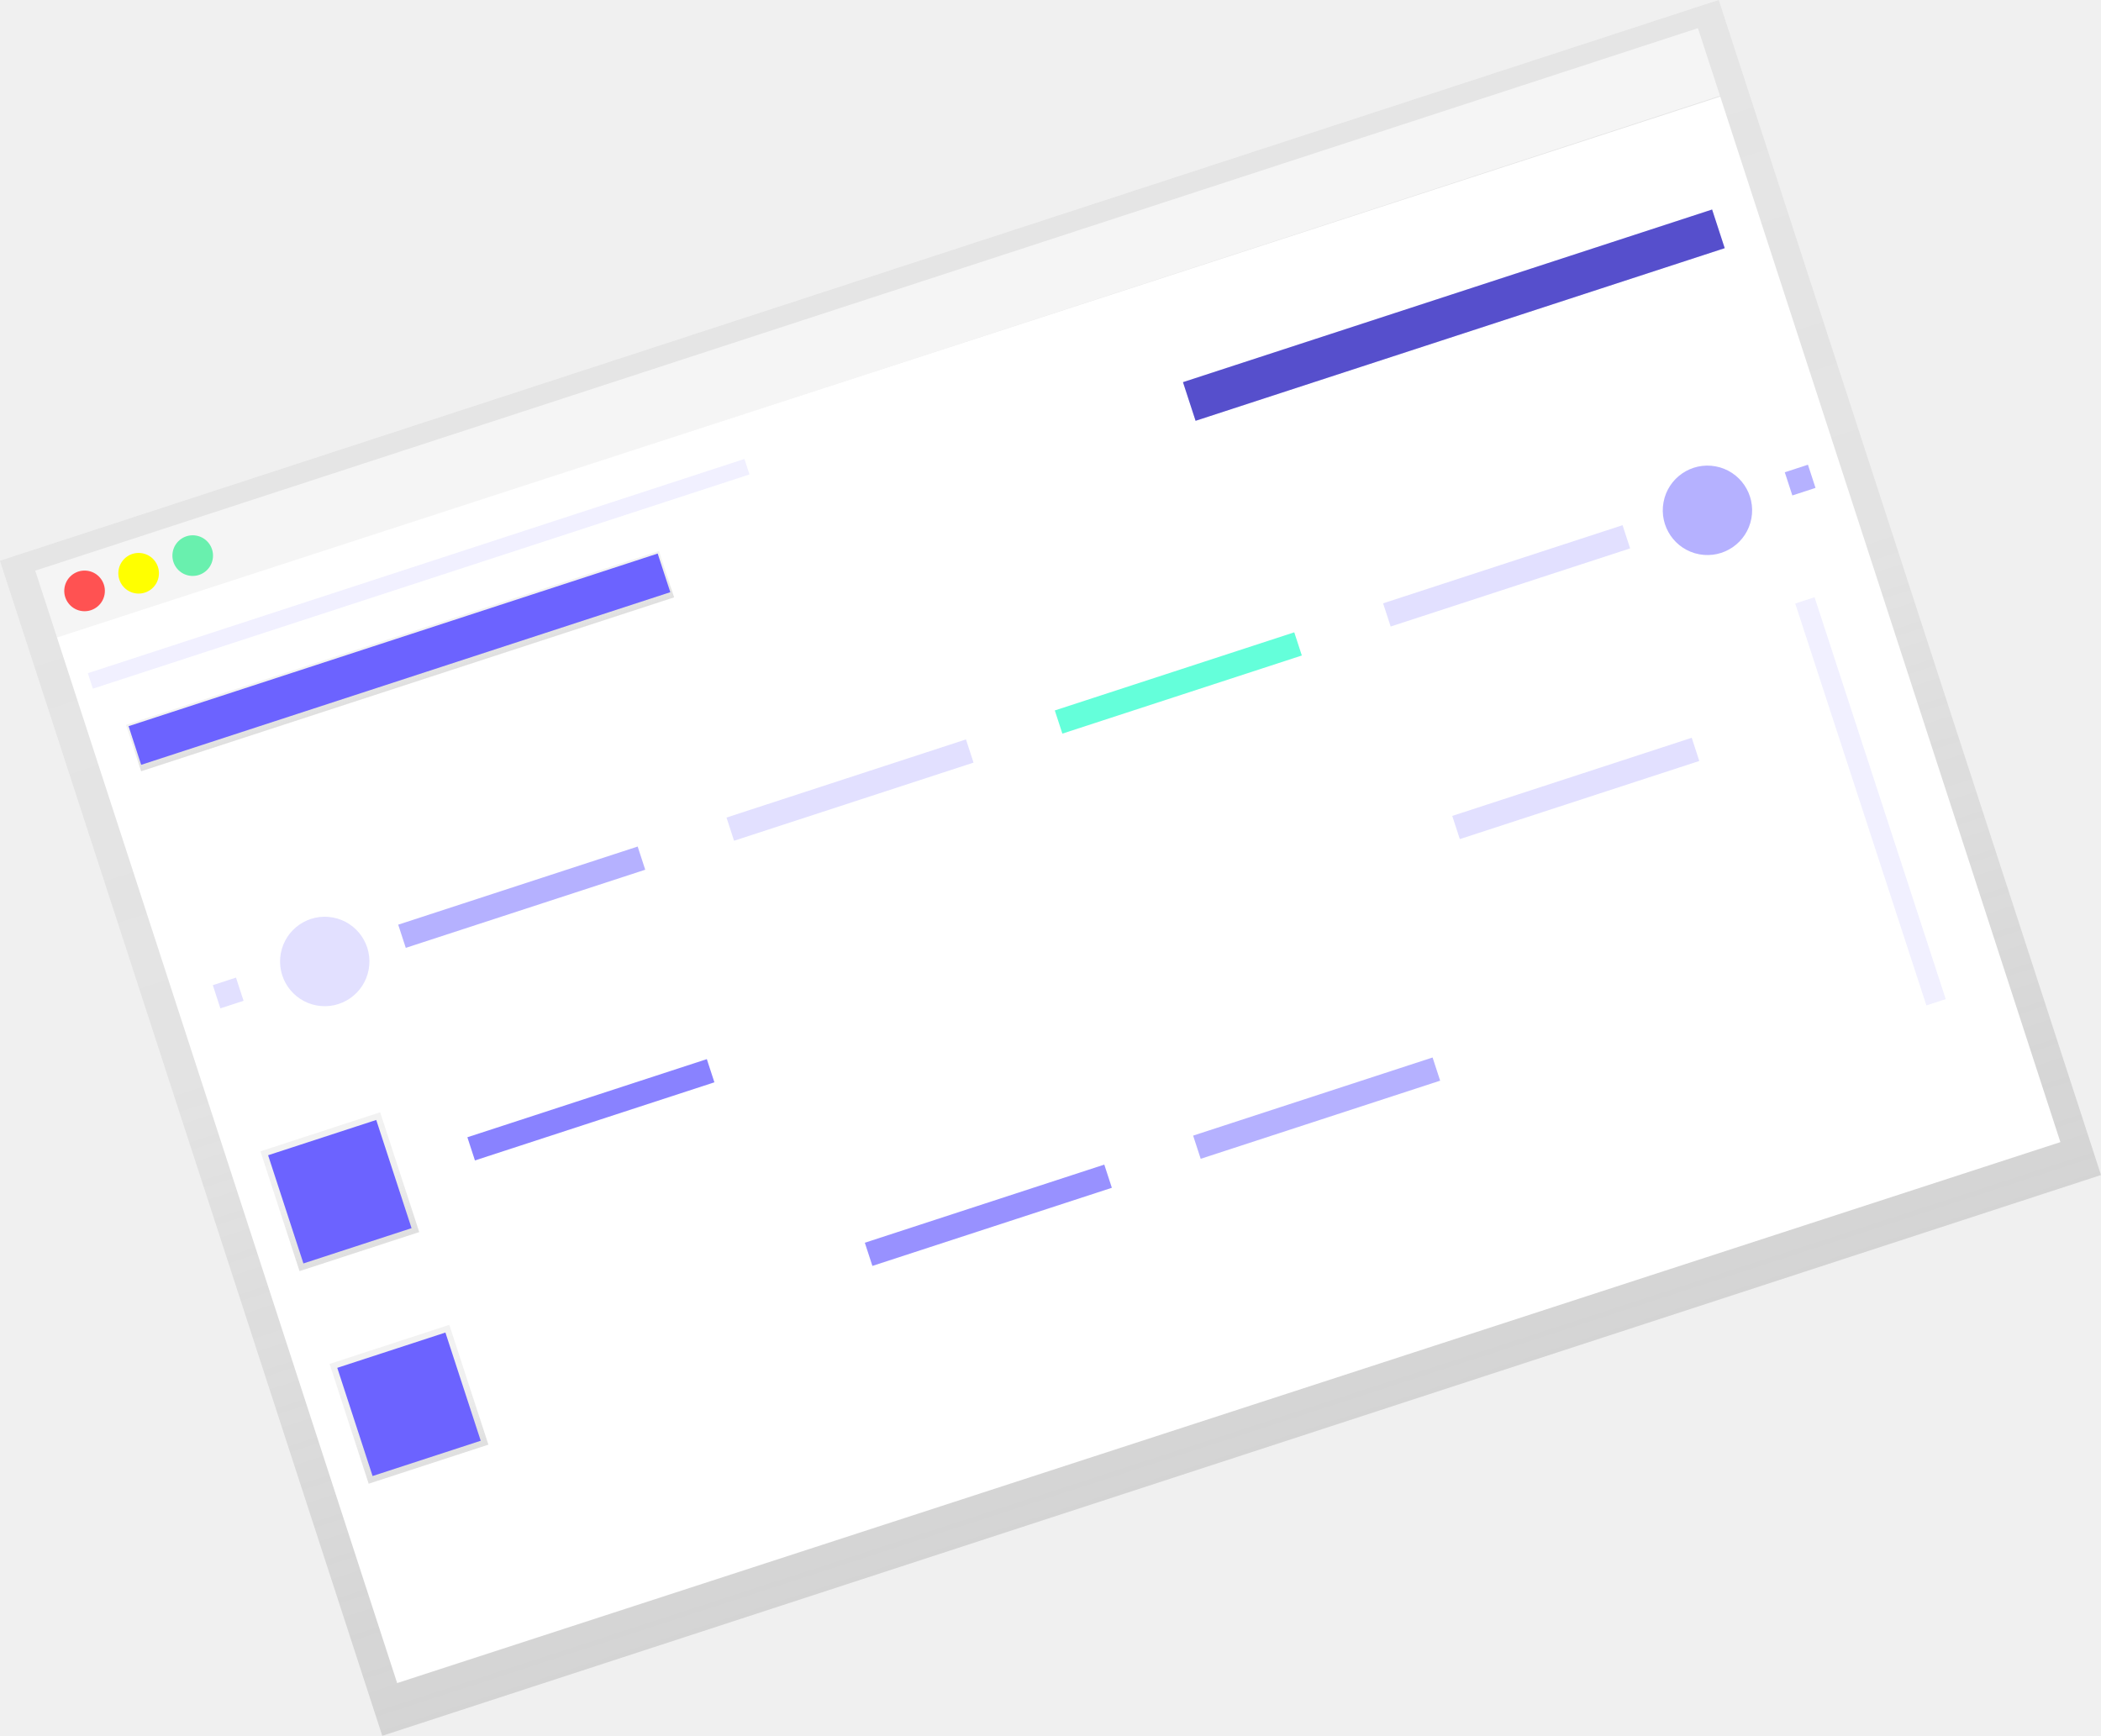
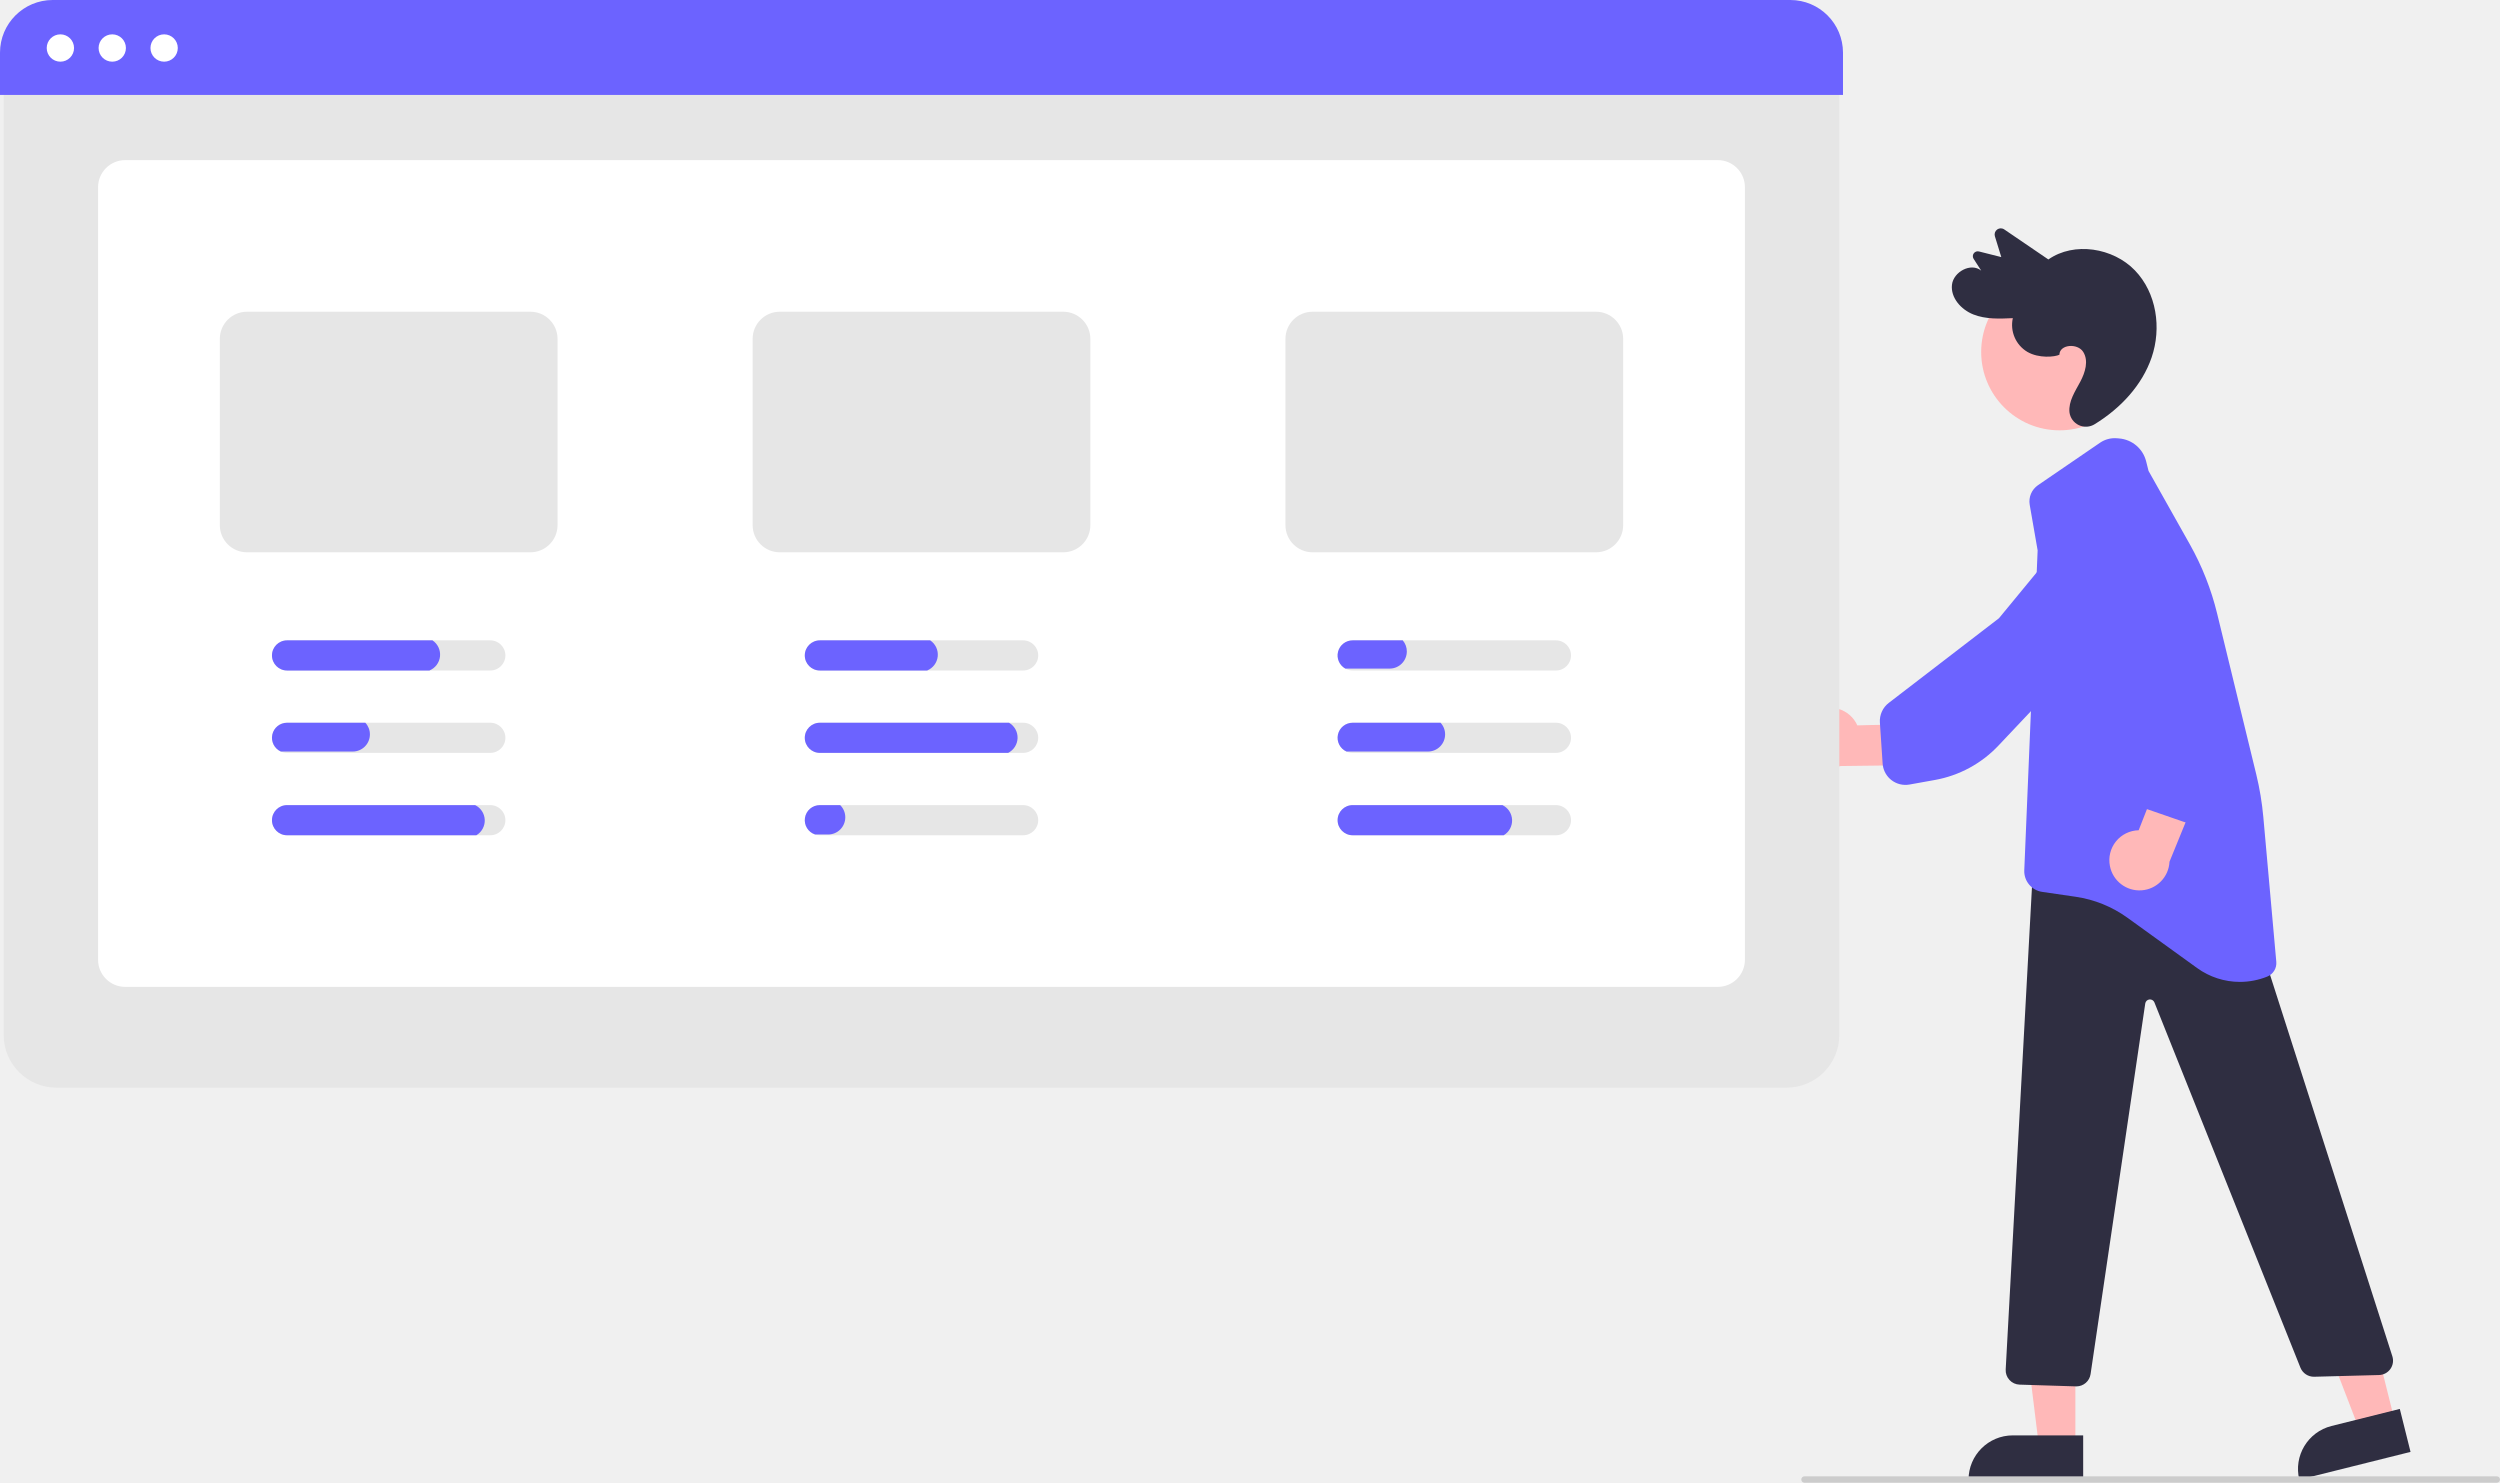
- <svg xmlns="http://www.w3.org/2000/svg" xmlns:xlink="http://www.w3.org/1999/xlink" id="e4476520-1cdd-4de1-b4a4-c2e57e044eb7" data-name="Layer 1" width="788.342" height="651.413" viewBox="0 0 788.342 651.413">
-   <defs>
-     <linearGradient id="b78b9e48-caff-40cd-bfac-697dfd386121" x1="569.547" y1="675.394" x2="569.547" y2="211.365" gradientTransform="matrix(0.95081, -0.30978, 0.30978, 0.95081, -284.7082, 80.56906)" gradientUnits="userSpaceOnUse">
-       <stop offset="0" stop-color="gray" stop-opacity="0.25" />
-       <stop offset="0.535" stop-color="gray" stop-opacity="0.12" />
-       <stop offset="1" stop-color="gray" stop-opacity="0.1" />
-     </linearGradient>
-     <linearGradient id="a7a990f4-c21b-418a-bc7f-4acb261d3bf8" x1="361.532" y1="303.194" x2="361.532" y2="284.791" gradientTransform="translate(-5.45241 78.23636) rotate(0.02701)" xlink:href="#b78b9e48-caff-40cd-bfac-697dfd386121" />
-     <linearGradient id="aeed7e2d-a8b9-4ff2-bd4e-181cb0d9c778" x1="278.365" y1="499.966" x2="278.365" y2="452.658" gradientTransform="translate(55.20266 95.07048) rotate(0.02701)" xlink:href="#b78b9e48-caff-40cd-bfac-697dfd386121" />
-     <linearGradient id="e6ca6cde-461e-46f7-87b0-8c45073014c9" x1="278.326" y1="583.861" x2="278.326" y2="536.552" gradientTransform="translate(81.23268 90.95594) rotate(0.02701)" xlink:href="#b78b9e48-caff-40cd-bfac-697dfd386121" />
-   </defs>
-   <polygon points="0 210.447 8.716 237.242 143.438 651.413 788.342 440.966 653.619 26.795 644.904 0 0 210.447" fill="url(#b78b9e48-caff-40cd-bfac-697dfd386121)" />
-   <rect x="206.997" y="235.997" width="656.268" height="26.694" transform="matrix(0.95066, -0.31022, 0.31022, 0.95066, -256.7802, 54.01895)" fill="#f5f5f5" />
-   <rect x="274.941" y="251.918" width="656.268" height="412.609" transform="translate(-317.9927 84.728) rotate(-18.01873)" fill="#fff" />
-   <ellipse cx="237.56" cy="346.047" rx="7.629" ry="7.62" transform="translate(-352.0378 391.7681) rotate(-79.42443)" fill="#ff5252" />
-   <ellipse cx="257.849" cy="339.426" rx="7.629" ry="7.62" transform="translate(-328.964 406.3068) rotate(-79.42443)" fill="#ff0" />
-   <ellipse cx="278.139" cy="332.805" rx="7.629" ry="7.62" transform="translate(-305.8903 420.8456) rotate(-79.42443)" fill="#69f0ae" />
-   <rect x="250.756" y="363.247" width="210.372" height="18.304" transform="translate(-303.7956 4.50114) rotate(-18.07273)" fill="url(#a7a990f4-c21b-418a-bc7f-4acb261d3bf8)" />
-   <rect x="251.282" y="364.047" width="208.847" height="15.254" transform="translate(-303.5822 4.39218) rotate(-18.07273)" fill="#6c63ff" />
-   <rect x="646.919" y="234.941" width="208.847" height="15.254" transform="translate(-244.0111 120.7588) rotate(-18.07273)" fill="#6c63ff" />
-   <rect x="646.919" y="234.941" width="208.847" height="15.254" transform="translate(-244.0111 120.7588) rotate(-18.07273)" opacity="0.2" />
-   <rect x="286.877" y="492.36" width="9.147" height="9.152" transform="translate(-345.6114 -9.36122) rotate(-18.07273)" fill="#6c63ff" opacity="0.2" />
-   <rect x="876.711" y="299.883" width="9.147" height="9.152" transform="translate(-256.8003 164.1231) rotate(-18.07273)" fill="#6c63ff" opacity="0.5" />
-   <ellipse cx="327.681" cy="485.113" rx="16.783" ry="16.764" transform="translate(-415.1605 593.9008) rotate(-79.42443)" fill="#6c63ff" opacity="0.2" />
-   <ellipse cx="846.503" cy="315.809" rx="16.783" ry="16.764" transform="translate(174.8683 965.6783) rotate(-79.42443)" fill="#6c63ff" opacity="0.5" />
-   <rect x="354.334" y="456.418" width="94.515" height="9.152" transform="translate(-329.0276 23.03389) rotate(-18.07273)" fill="#6c63ff" opacity="0.5" />
-   <rect x="380.285" y="536.198" width="94.515" height="9.152" transform="translate(-352.4969 35.02056) rotate(-18.07273)" fill="#6c63ff" opacity="0.8" />
-   <rect x="749.837" y="415.605" width="94.515" height="9.152" transform="translate(-296.8535 143.7147) rotate(-18.07273)" fill="#6c63ff" opacity="0.2" />
-   <rect x="529.42" y="575.78" width="94.515" height="9.152" transform="translate(-357.4185 83.2386) rotate(-18.07273)" fill="#6c63ff" opacity="0.7" />
-   <rect x="652.604" y="535.582" width="94.515" height="9.152" transform="translate(-338.8707 119.47) rotate(-18.07273)" fill="#6c63ff" opacity="0.5" />
-   <rect x="477.518" y="416.22" width="94.515" height="9.152" transform="translate(-310.4798 59.26525) rotate(-18.07273)" fill="#6c63ff" opacity="0.2" />
-   <rect x="600.702" y="376.022" width="94.515" height="9.152" transform="translate(-291.932 95.49662) rotate(-18.07273)" fill="#64ffda" />
-   <rect x="723.886" y="335.825" width="94.515" height="9.152" transform="translate(-273.3842 131.728) rotate(-18.07273)" fill="#6c63ff" opacity="0.2" />
-   <rect x="309.714" y="547.871" width="47.257" height="47.286" transform="translate(-366.6805 7.31422) rotate(-18.07273)" fill="url(#aeed7e2d-a8b9-4ff2-bd4e-181cb0d9c778)" />
-   <rect x="335.665" y="627.651" width="47.257" height="47.286" transform="translate(-390.1499 19.3009) rotate(-18.07273)" fill="url(#e6ca6cde-461e-46f7-87b0-8c45073014c9)" />
-   <rect x="312.001" y="550.159" width="42.684" height="42.71" transform="translate(-366.6805 7.31422) rotate(-18.07273)" fill="#6c63ff" />
-   <rect x="337.952" y="629.939" width="42.684" height="42.71" transform="translate(-390.1499 19.3009) rotate(-18.07273)" fill="#6c63ff" />
-   <rect x="233.341" y="336.586" width="259.153" height="6.101" transform="translate(-293.2877 5.04906) rotate(-18.07273)" fill="#6c63ff" opacity="0.1" />
-   <rect x="903.862" y="345.693" width="7.622" height="158.637" transform="translate(-292.8965 178.2572) rotate(-18.07273)" fill="#6c63ff" opacity="0.1" />
+ <svg xmlns="http://www.w3.org/2000/svg" id="bad35430-0753-4ea0-bd4d-a210a3cfe00c" data-name="Layer 1" width="783.574" height="464.726" viewBox="0 0 783.574 464.726">
+   <path d="M776.529,441.056a9.377,9.377,0,0,1,13.828,3.939l21.421-.566L815.297,457.363l-30.261.374a9.428,9.428,0,0,1-8.506-16.68Z" transform="translate(-208.213 -217.637)" fill="#ffb8b8" />
+   <path d="M800.554,461.73a7.176,7.176,0,0,1-2.269-4.771l-.857-12.857a7.153,7.153,0,0,1,2.784-6.16l34.535-26.533,20.075-24.368a12.569,12.569,0,0,1,17.06-2.176l0.0 0a12.55,12.55,0,0,1,2.671,17.679l-23.383,31.217-16.647,17.63a36.207,36.207,0,0,1-19.788,10.702l-8.032,1.442a7.172,7.172,0,0,1-5.68-1.407Q800.779,461.94,800.554,461.73Z" transform="translate(-208.213 -217.637)" fill="#6c63ff" />
+   <polygon points="750.584 445.362 739.493 448.132 723.53 406.669 739.9 402.581 750.584 445.362" fill="#ffb8b8" />
+   <path d="M940.552,663.383h22.048a0,0,0,0,1,0,0v13.882a0,0,0,0,1,0,0H926.67a0,0,0,0,1,0,0v0A13.882,13.882,0,0,1,940.552,663.383Z" transform="translate(-342.4784 31.20912) rotate(-14.02161)" fill="#2f2e41" />
+   <polygon points="650.479 453.158 639.047 453.157 633.611 409.061 650.483 409.062 650.479 453.158" fill="#ffb8b8" />
+   <path d="M630.881,449.89h22.048a0,0,0,0,1,0,0v13.882a0,0,0,0,1,0,0H616.999a0,0,0,0,1,0,0v0A13.882,13.882,0,0,1,630.881,449.89Z" fill="#2f2e41" />
+   <circle cx="645.523" cy="110.318" r="24.561" fill="#ffb8b8" />
+   <path d="M853.689,328.825c.045-3.285,5.699-3.697,7.46-.897s.631,6.453-.921,9.368c-1.615,3.035-3.71,6.1-3.387,9.547a5.198,5.198,0,0,0,7.963,3.718c8.023-4.94,14.795-12.13,17.792-20.893,3.151-9.216,1.577-20.203-5.239-27.284s-19.036-9.084-27.126-3.423l-13.809-9.405a1.927,1.927,0,0,0-2.965,2.095l2.019,6.563-6.975-1.755a1.533,1.533,0,0,0-1.712,2.287l2.395,3.72c-3.193-2.627-8.71.367-9.168,4.419s2.836,7.787,6.708,9.314,8.198,1.353,12.369,1.155a9.823,9.823,0,0,0,4.558,10.575C847.258,330.02,852.24,329.527,853.689,328.825Z" transform="translate(-208.213 -217.637)" fill="#2f2e41" />
+   <path d="M859.01,652.173c-.047,0-.095-0-.143-.002l-17.658-.55a4.501,4.501,0,0,1-4.353-4.743l8.832-162.167,67.86,19.244L958.046,642.738a4.5,4.5,0,0,1-4.166,5.873l-20.338.54a4.542,4.542,0,0,1-4.298-2.828L883.473,531.829a1.5,1.5,0,0,0-2.877.337L863.459,648.33A4.5,4.5,0,0,1,859.01,652.173Z" transform="translate(-208.213 -217.637)" fill="#2f2e41" />
+   <path d="M910.254,525.396a22.88,22.88,0,0,1-13.418-4.36l-21.836-15.762a36.852,36.852,0,0,0-16.184-6.559l-10.507-1.532a6.565,6.565,0,0,1-5.627-6.788l4.187-100.249-2.486-14.291a6.181,6.181,0,0,1,2.593-6.146l19.461-13.315a8.142,8.142,0,0,1,5.23-1.395l.711.056a9.529,9.529,0,0,1,8.503,7.195l.746,2.985,12.948,23.018a85.423,85.423,0,0,1,8.548,21.681l12.274,50.439a90.979,90.979,0,0,1,2.209,13.348l4.065,45.359a4.549,4.549,0,0,1-2.859,4.659A23.028,23.028,0,0,1,910.254,525.396Z" transform="translate(-208.213 -217.637)" fill="#6c63ff" />
+   <path d="M869.522,489.069a9.377,9.377,0,0,1,9.012-11.204l7.819-19.95,13.283,1.795-11.438,28.019a9.428,9.428,0,0,1-18.676,1.34Z" transform="translate(-208.213 -217.637)" fill="#ffb8b8" />
+   <path d="M897.918,474.989a7.176,7.176,0,0,1-5.278.233l-12.175-4.217a7.153,7.153,0,0,1-4.589-4.963L864.883,423.901,850.255,395.923a12.569,12.569,0,0,1,4.638-16.56l0-0a12.55,12.55,0,0,1,17.324,4.424l19.649,33.693,9.757,22.198a36.207,36.207,0,0,1,2.153,22.393l-1.799,7.96a7.173,7.173,0,0,1-3.507,4.684Q898.199,474.864,897.918,474.989Z" transform="translate(-208.213 -217.637)" fill="#6c63ff" />
+   <path d="M768.208,558.538H225.867a16.519,16.519,0,0,1-16.5-16.5V236.239H784.708V542.038A16.519,16.519,0,0,1,768.208,558.538Z" transform="translate(-208.213 -217.637)" fill="#e6e6e6" />
+   <path d="M746.625,526.955H247.45a8.51,8.51,0,0,1-8.5-8.5V276.321a8.51,8.51,0,0,1,8.5-8.5H746.625a8.51,8.51,0,0,1,8.5,8.5V518.455A8.51,8.51,0,0,1,746.625,526.955Z" transform="translate(-208.213 -217.637)" fill="#fff" />
+   <path d="M785.862,247.385H208.213V234.137a16.519,16.519,0,0,1,16.5-16.5H769.362a16.519,16.519,0,0,1,16.5,16.5Z" transform="translate(-208.213 -217.637)" fill="#6c63ff" />
+   <path d="M374.463,315.343h-88.85a8.506,8.506,0,0,0-8.5,8.5v58.4a8.506,8.506,0,0,0,8.5,8.5h88.85a8.512,8.512,0,0,0,8.5-8.5v-58.4A8.512,8.512,0,0,0,374.463,315.343Z" transform="translate(-208.213 -217.637)" fill="#e6e6e6" />
+   <path d="M541.463,315.343h-88.85a8.506,8.506,0,0,0-8.5,8.5v58.4a8.506,8.506,0,0,0,8.5,8.5h88.85a8.512,8.512,0,0,0,8.5-8.5v-58.4A8.512,8.512,0,0,0,541.463,315.343Z" transform="translate(-208.213 -217.637)" fill="#e6e6e6" />
+   <path d="M708.463,315.343h-88.85a8.506,8.506,0,0,0-8.5,8.5v58.4a8.506,8.506,0,0,0,8.5,8.5h88.85a8.512,8.512,0,0,0,8.5-8.5v-58.4A8.512,8.512,0,0,0,708.463,315.343Z" transform="translate(-208.213 -217.637)" fill="#e6e6e6" />
+   <path d="M361.893,418.343h-63.71a4.725,4.725,0,1,0,0,9.45h63.71a4.725,4.725,0,1,0,0-9.45Z" transform="translate(-208.213 -217.637)" fill="#e6e6e6" />
+   <path d="M361.893,444.163h-63.71a4.722,4.722,0,0,0-1.94,9.03,4.662,4.662,0,0,0,1.94.42h63.71a4.725,4.725,0,1,0,0-9.45Z" transform="translate(-208.213 -217.637)" fill="#e6e6e6" />
+   <path d="M361.893,469.983h-63.71a4.725,4.725,0,1,0,0,9.45h63.71a4.725,4.725,0,1,0,0-9.45Z" transform="translate(-208.213 -217.637)" fill="#e6e6e6" />
+   <path d="M528.893,418.343h-63.71a4.725,4.725,0,1,0,0,9.45h63.71a4.725,4.725,0,1,0,0-9.45Z" transform="translate(-208.213 -217.637)" fill="#e6e6e6" />
+   <path d="M528.893,444.163h-63.71a4.725,4.725,0,1,0,0,9.45h63.71a4.725,4.725,0,1,0,0-9.45Z" transform="translate(-208.213 -217.637)" fill="#e6e6e6" />
+   <path d="M528.893,469.983h-63.71a4.725,4.725,0,0,0-1.49,9.21,4.605,4.605,0,0,0,1.49.24h63.71a4.725,4.725,0,1,0,0-9.45Z" transform="translate(-208.213 -217.637)" fill="#e6e6e6" />
+   <path d="M695.893,418.343h-63.71a4.725,4.725,0,1,0,0,9.45h63.71a4.725,4.725,0,1,0,0-9.45Z" transform="translate(-208.213 -217.637)" fill="#e6e6e6" />
+   <path d="M695.893,444.163h-63.71a4.722,4.722,0,0,0-1.94,9.03,4.662,4.662,0,0,0,1.94.42h63.71a4.725,4.725,0,1,0,0-9.45Z" transform="translate(-208.213 -217.637)" fill="#e6e6e6" />
+   <path d="M695.893,469.983h-63.71a4.725,4.725,0,1,0,0,9.45h63.71a4.725,4.725,0,1,0,0-9.45Z" transform="translate(-208.213 -217.637)" fill="#e6e6e6" />
+   <circle cx="18.925" cy="15.049" r="4.283" fill="#fff" />
+   <circle cx="35.184" cy="15.049" r="4.283" fill="#fff" />
+   <circle cx="51.443" cy="15.049" r="4.283" fill="#fff" />
+   <path d="M343.763,418.343H298.183a4.725,4.725,0,1,0,0,9.45h44.63a5.379,5.379,0,0,0,.95-9.45Z" transform="translate(-208.213 -217.637)" fill="#6c63ff" />
+   <path d="M322.713,444.163H298.183a4.722,4.722,0,0,0-1.94,9.03h22.53a5.382,5.382,0,0,0,5.38-5.38A5.271,5.271,0,0,0,322.713,444.163Z" transform="translate(-208.213 -217.637)" fill="#6c63ff" />
+   <path d="M357.133,469.983H298.183a4.725,4.725,0,1,0,0,9.45H357.513a5.368,5.368,0,0,0-.38-9.45Z" transform="translate(-208.213 -217.637)" fill="#6c63ff" />
+   <path d="M647.873,418.343H632.183a4.725,4.725,0,0,0-2.31,8.85h13.9a5.382,5.382,0,0,0,5.38-5.38A5.295,5.295,0,0,0,647.873,418.343Z" transform="translate(-208.213 -217.637)" fill="#6c63ff" />
+   <path d="M659.713,444.163H632.183a4.722,4.722,0,0,0-1.94,9.03h25.53a5.382,5.382,0,0,0,5.38-5.38A5.271,5.271,0,0,0,659.713,444.163Z" transform="translate(-208.213 -217.637)" fill="#6c63ff" />
+   <path d="M679.133,469.983H632.183a4.725,4.725,0,1,0,0,9.45H679.513a5.368,5.368,0,0,0-.38-9.45Z" transform="translate(-208.213 -217.637)" fill="#6c63ff" />
+   <path d="M524.463,444.163H465.183a4.725,4.725,0,1,0,0,9.45h59.01a5.368,5.368,0,0,0,.27-9.45Z" transform="translate(-208.213 -217.637)" fill="#6c63ff" />
+   <path d="M471.543,469.983H465.183a4.725,4.725,0,0,0-1.49,9.21h4.08a5.382,5.382,0,0,0,5.38-5.38A5.314,5.314,0,0,0,471.543,469.983Z" transform="translate(-208.213 -217.637)" fill="#6c63ff" />
+   <path d="M499.763,418.343H465.183a4.725,4.725,0,1,0,0,9.45h33.63a5.379,5.379,0,0,0,.95-9.45Z" transform="translate(-208.213 -217.637)" fill="#6c63ff" />
+   <path d="M990.787,682.363h-217a1,1,0,0,1,0-2h217a1,1,0,1,1,0,2Z" transform="translate(-208.213 -217.637)" fill="#ccc" />
</svg>
